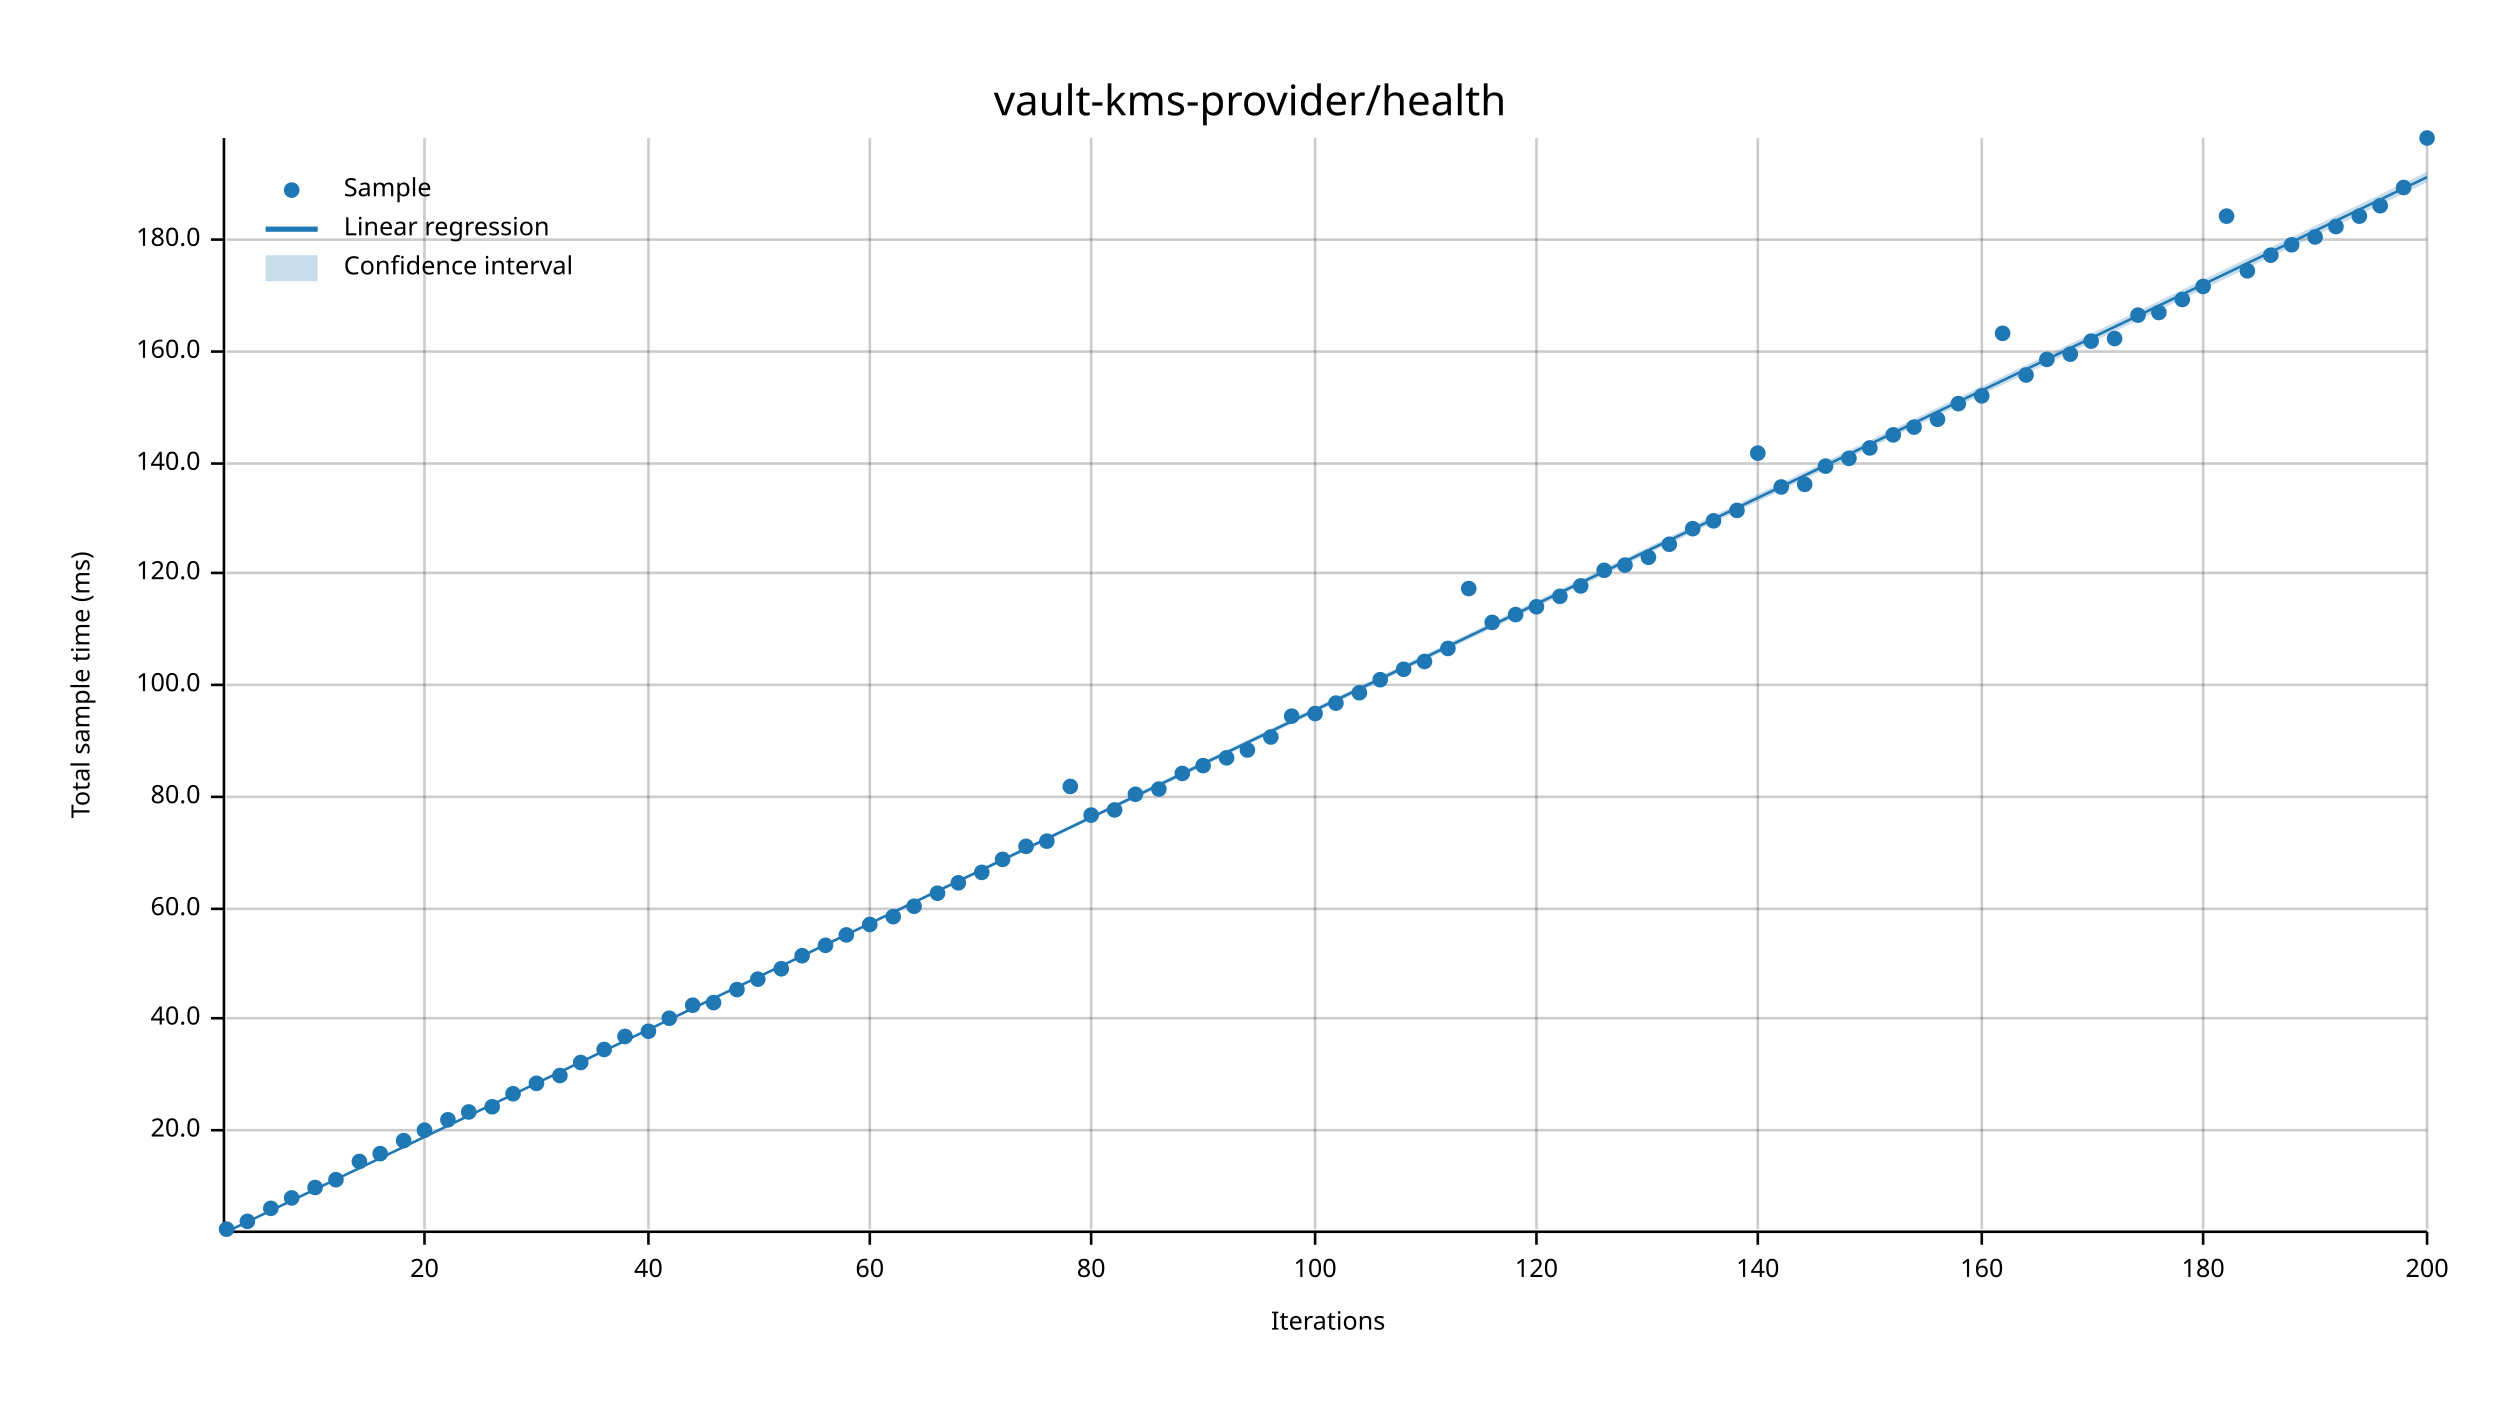
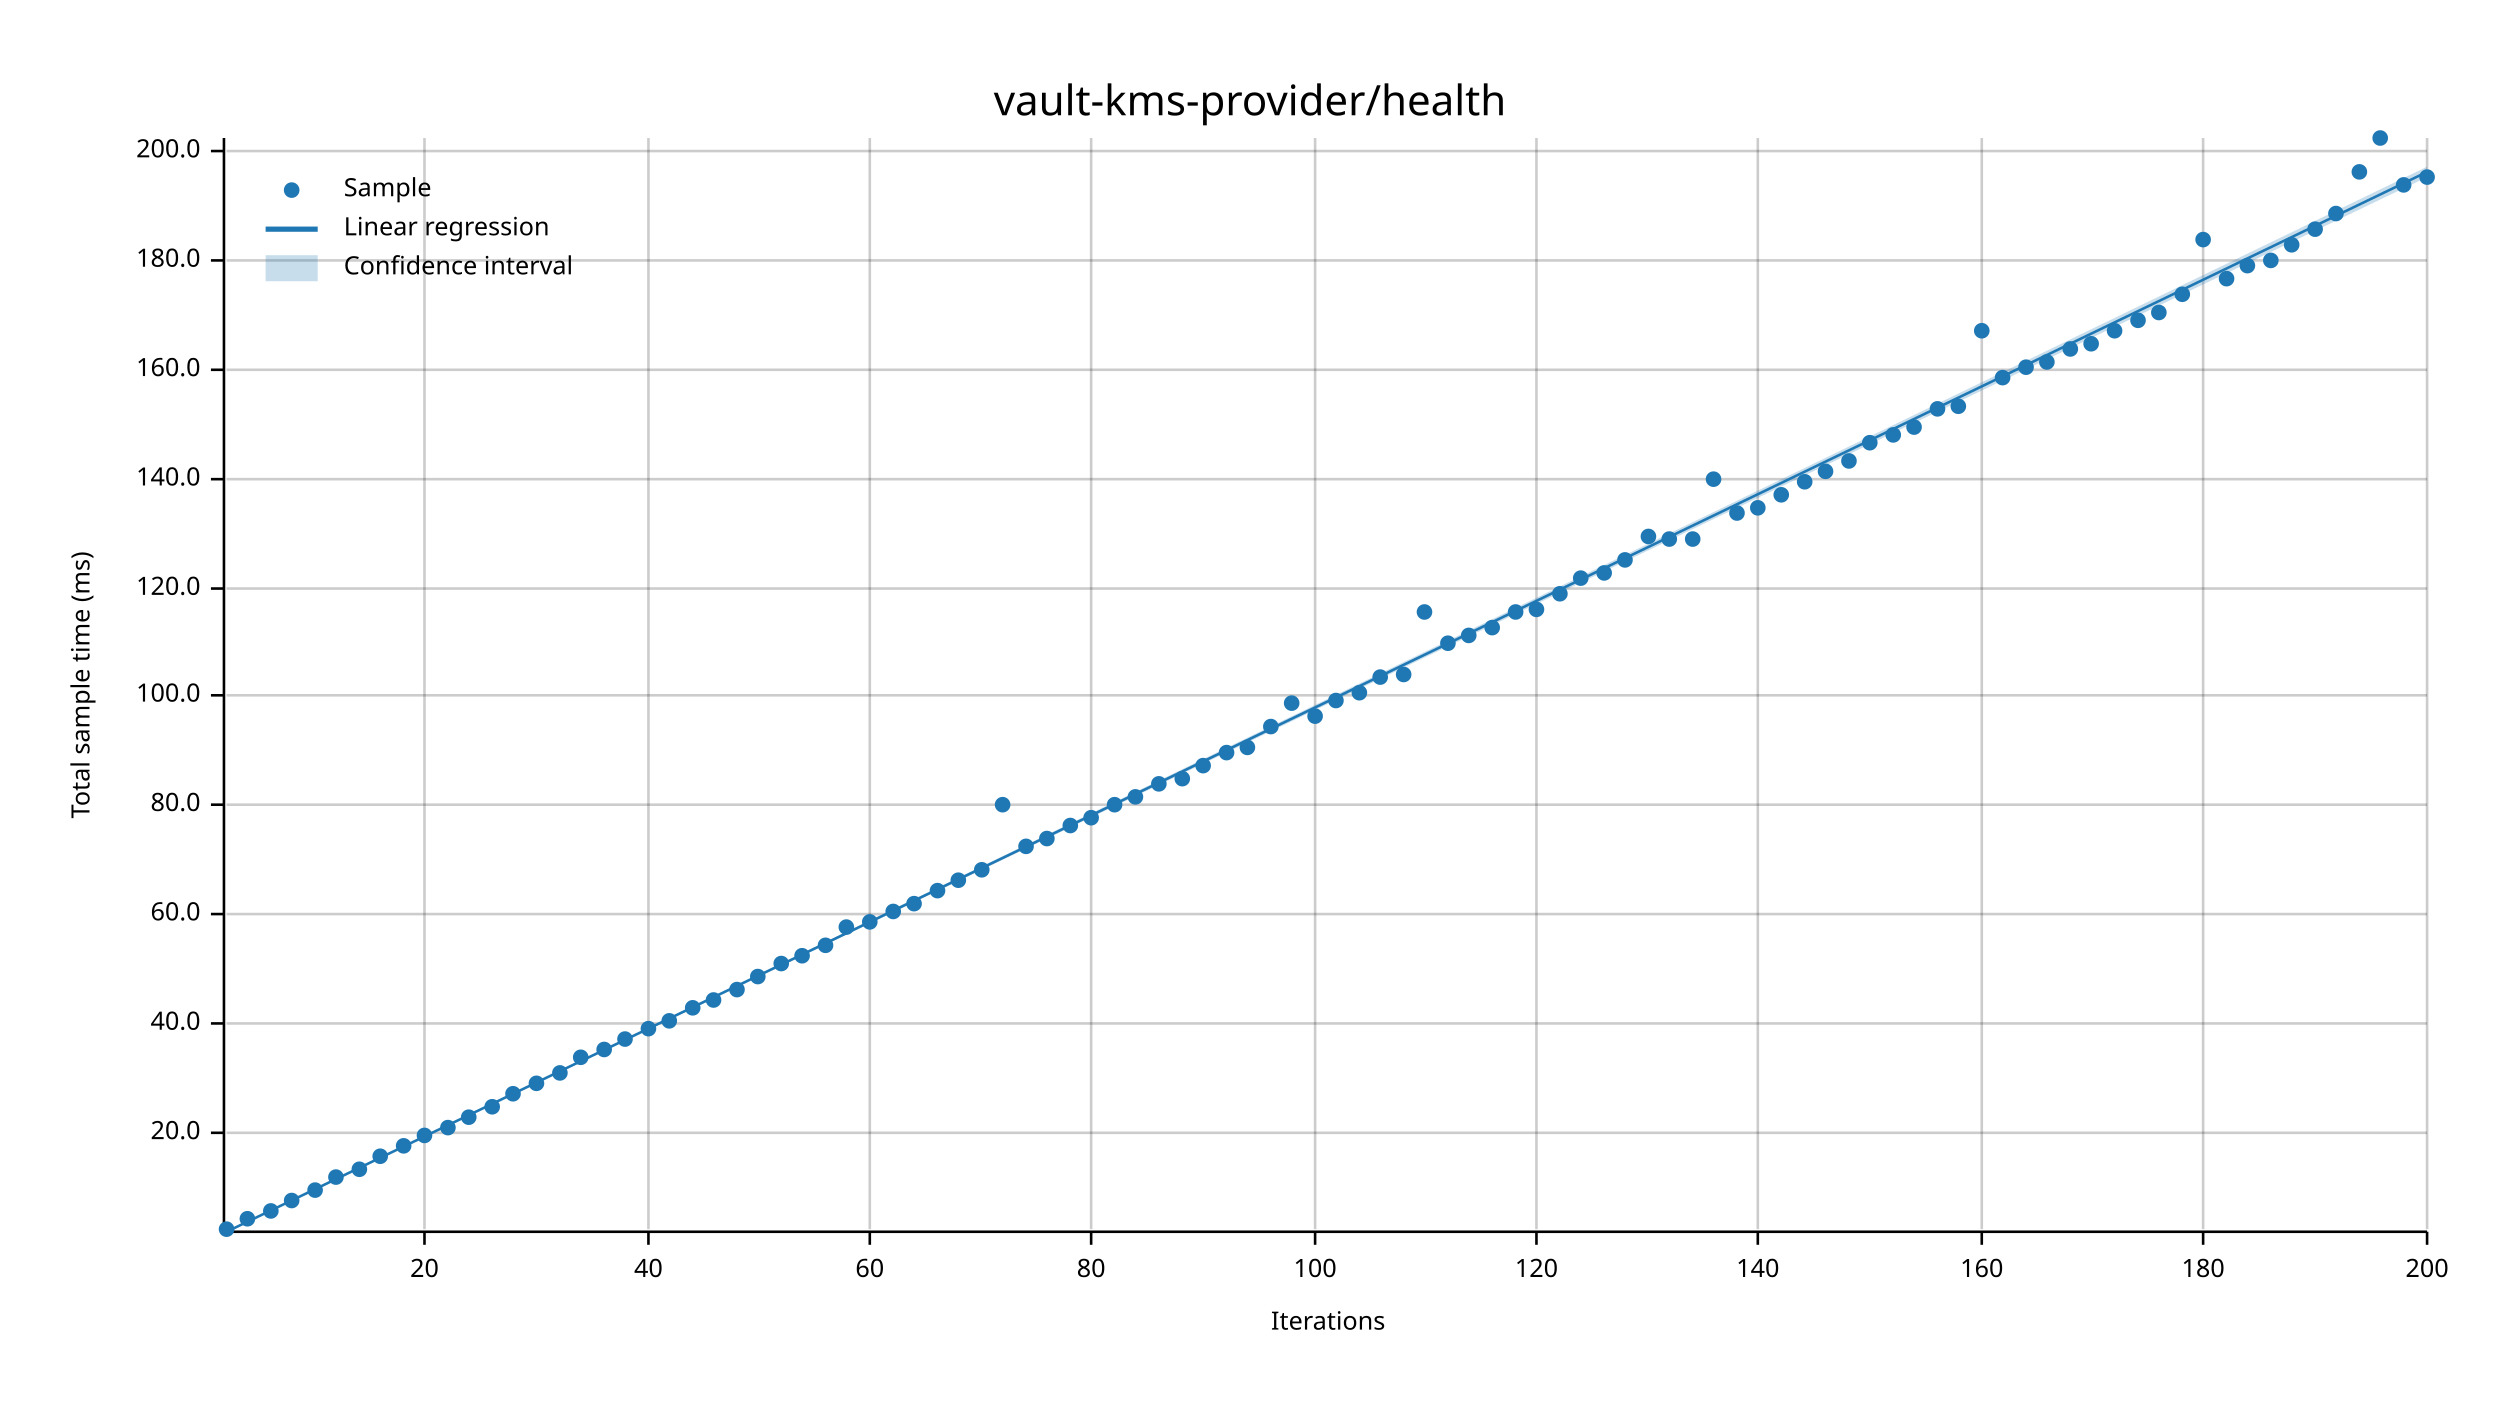
<svg xmlns="http://www.w3.org/2000/svg" width="960" height="540" viewBox="0 0 960 540">
  <text x="480" y="32" dy="0.76em" text-anchor="middle" font-family="sans-serif" font-size="16.129" opacity="1" fill="#000000">
vault-kms-provider/health
</text>
  <text x="27" y="263" dy="0.76em" text-anchor="middle" font-family="sans-serif" font-size="9.677" opacity="1" fill="#000000" transform="rotate(270, 27, 263)">
Total sample time (ms)
</text>
  <text x="510" y="513" dy="-0.5ex" text-anchor="middle" font-family="sans-serif" font-size="9.677" opacity="1" fill="#000000">
Iterations
</text>
  <line opacity="0.2" stroke="#000000" stroke-width="1" x1="163" y1="472" x2="163" y2="53" />
  <line opacity="0.2" stroke="#000000" stroke-width="1" x1="249" y1="472" x2="249" y2="53" />
  <line opacity="0.2" stroke="#000000" stroke-width="1" x1="334" y1="472" x2="334" y2="53" />
  <line opacity="0.2" stroke="#000000" stroke-width="1" x1="419" y1="472" x2="419" y2="53" />
  <line opacity="0.2" stroke="#000000" stroke-width="1" x1="505" y1="472" x2="505" y2="53" />
  <line opacity="0.2" stroke="#000000" stroke-width="1" x1="590" y1="472" x2="590" y2="53" />
  <line opacity="0.2" stroke="#000000" stroke-width="1" x1="675" y1="472" x2="675" y2="53" />
  <line opacity="0.2" stroke="#000000" stroke-width="1" x1="761" y1="472" x2="761" y2="53" />
  <line opacity="0.2" stroke="#000000" stroke-width="1" x1="846" y1="472" x2="846" y2="53" />
  <line opacity="0.2" stroke="#000000" stroke-width="1" x1="932" y1="472" x2="932" y2="53" />
-   <line opacity="0.2" stroke="#000000" stroke-width="1" x1="87" y1="434" x2="932" y2="434" />
-   <line opacity="0.2" stroke="#000000" stroke-width="1" x1="87" y1="391" x2="932" y2="391" />
-   <line opacity="0.2" stroke="#000000" stroke-width="1" x1="87" y1="349" x2="932" y2="349" />
-   <line opacity="0.2" stroke="#000000" stroke-width="1" x1="87" y1="306" x2="932" y2="306" />
-   <line opacity="0.2" stroke="#000000" stroke-width="1" x1="87" y1="263" x2="932" y2="263" />
-   <line opacity="0.2" stroke="#000000" stroke-width="1" x1="87" y1="220" x2="932" y2="220" />
-   <line opacity="0.2" stroke="#000000" stroke-width="1" x1="87" y1="178" x2="932" y2="178" />
-   <line opacity="0.2" stroke="#000000" stroke-width="1" x1="87" y1="135" x2="932" y2="135" />
-   <line opacity="0.2" stroke="#000000" stroke-width="1" x1="87" y1="92" x2="932" y2="92" />
+   <line opacity="0.2" stroke="#000000" stroke-width="1" x1="87" y1="435" x2="932" y2="435" />
+   <line opacity="0.2" stroke="#000000" stroke-width="1" x1="87" y1="393" x2="932" y2="393" />
+   <line opacity="0.2" stroke="#000000" stroke-width="1" x1="87" y1="351" x2="932" y2="351" />
+   <line opacity="0.2" stroke="#000000" stroke-width="1" x1="87" y1="309" x2="932" y2="309" />
+   <line opacity="0.2" stroke="#000000" stroke-width="1" x1="87" y1="267" x2="932" y2="267" />
+   <line opacity="0.2" stroke="#000000" stroke-width="1" x1="87" y1="226" x2="932" y2="226" />
+   <line opacity="0.2" stroke="#000000" stroke-width="1" x1="87" y1="184" x2="932" y2="184" />
+   <line opacity="0.2" stroke="#000000" stroke-width="1" x1="87" y1="142" x2="932" y2="142" />
+   <line opacity="0.2" stroke="#000000" stroke-width="1" x1="87" y1="100" x2="932" y2="100" />
+   <line opacity="0.2" stroke="#000000" stroke-width="1" x1="87" y1="58" x2="932" y2="58" />
  <polyline fill="none" opacity="1" stroke="#000000" stroke-width="1" points="86,53 86,472 " />
-   <text x="77" y="434" dy="0.5ex" text-anchor="end" font-family="sans-serif" font-size="9.677" opacity="1" fill="#000000">
+   <text x="77" y="435" dy="0.5ex" text-anchor="end" font-family="sans-serif" font-size="9.677" opacity="1" fill="#000000">
20.0
</text>
-   <polyline fill="none" opacity="1" stroke="#000000" stroke-width="1" points="81,434 86,434 " />
-   <text x="77" y="391" dy="0.5ex" text-anchor="end" font-family="sans-serif" font-size="9.677" opacity="1" fill="#000000">
+   <polyline fill="none" opacity="1" stroke="#000000" stroke-width="1" points="81,435 86,435 " />
+   <text x="77" y="393" dy="0.5ex" text-anchor="end" font-family="sans-serif" font-size="9.677" opacity="1" fill="#000000">
40.0
</text>
-   <polyline fill="none" opacity="1" stroke="#000000" stroke-width="1" points="81,391 86,391 " />
-   <text x="77" y="349" dy="0.5ex" text-anchor="end" font-family="sans-serif" font-size="9.677" opacity="1" fill="#000000">
+   <polyline fill="none" opacity="1" stroke="#000000" stroke-width="1" points="81,393 86,393 " />
+   <text x="77" y="351" dy="0.5ex" text-anchor="end" font-family="sans-serif" font-size="9.677" opacity="1" fill="#000000">
60.0
</text>
-   <polyline fill="none" opacity="1" stroke="#000000" stroke-width="1" points="81,349 86,349 " />
-   <text x="77" y="306" dy="0.5ex" text-anchor="end" font-family="sans-serif" font-size="9.677" opacity="1" fill="#000000">
+   <polyline fill="none" opacity="1" stroke="#000000" stroke-width="1" points="81,351 86,351 " />
+   <text x="77" y="309" dy="0.5ex" text-anchor="end" font-family="sans-serif" font-size="9.677" opacity="1" fill="#000000">
80.0
</text>
-   <polyline fill="none" opacity="1" stroke="#000000" stroke-width="1" points="81,306 86,306 " />
-   <text x="77" y="263" dy="0.5ex" text-anchor="end" font-family="sans-serif" font-size="9.677" opacity="1" fill="#000000">
+   <polyline fill="none" opacity="1" stroke="#000000" stroke-width="1" points="81,309 86,309 " />
+   <text x="77" y="267" dy="0.5ex" text-anchor="end" font-family="sans-serif" font-size="9.677" opacity="1" fill="#000000">
100.0
</text>
-   <polyline fill="none" opacity="1" stroke="#000000" stroke-width="1" points="81,263 86,263 " />
-   <text x="77" y="220" dy="0.5ex" text-anchor="end" font-family="sans-serif" font-size="9.677" opacity="1" fill="#000000">
+   <polyline fill="none" opacity="1" stroke="#000000" stroke-width="1" points="81,267 86,267 " />
+   <text x="77" y="226" dy="0.5ex" text-anchor="end" font-family="sans-serif" font-size="9.677" opacity="1" fill="#000000">
120.0
</text>
-   <polyline fill="none" opacity="1" stroke="#000000" stroke-width="1" points="81,220 86,220 " />
-   <text x="77" y="178" dy="0.5ex" text-anchor="end" font-family="sans-serif" font-size="9.677" opacity="1" fill="#000000">
+   <polyline fill="none" opacity="1" stroke="#000000" stroke-width="1" points="81,226 86,226 " />
+   <text x="77" y="184" dy="0.5ex" text-anchor="end" font-family="sans-serif" font-size="9.677" opacity="1" fill="#000000">
140.0
</text>
-   <polyline fill="none" opacity="1" stroke="#000000" stroke-width="1" points="81,178 86,178 " />
-   <text x="77" y="135" dy="0.5ex" text-anchor="end" font-family="sans-serif" font-size="9.677" opacity="1" fill="#000000">
+   <polyline fill="none" opacity="1" stroke="#000000" stroke-width="1" points="81,184 86,184 " />
+   <text x="77" y="142" dy="0.5ex" text-anchor="end" font-family="sans-serif" font-size="9.677" opacity="1" fill="#000000">
160.0
</text>
-   <polyline fill="none" opacity="1" stroke="#000000" stroke-width="1" points="81,135 86,135 " />
-   <text x="77" y="92" dy="0.5ex" text-anchor="end" font-family="sans-serif" font-size="9.677" opacity="1" fill="#000000">
+   <polyline fill="none" opacity="1" stroke="#000000" stroke-width="1" points="81,142 86,142 " />
+   <text x="77" y="100" dy="0.5ex" text-anchor="end" font-family="sans-serif" font-size="9.677" opacity="1" fill="#000000">
180.0
</text>
-   <polyline fill="none" opacity="1" stroke="#000000" stroke-width="1" points="81,92 86,92 " />
+   <polyline fill="none" opacity="1" stroke="#000000" stroke-width="1" points="81,100 86,100 " />
+   <text x="77" y="58" dy="0.5ex" text-anchor="end" font-family="sans-serif" font-size="9.677" opacity="1" fill="#000000">
+ 200.0
+ </text>
+   <polyline fill="none" opacity="1" stroke="#000000" stroke-width="1" points="81,58 86,58 " />
  <polyline fill="none" opacity="1" stroke="#000000" stroke-width="1" points="87,473 932,473 " />
  <text x="163" y="483" dy="0.76em" text-anchor="middle" font-family="sans-serif" font-size="9.677" opacity="1" fill="#000000">
20
</text>
  <polyline fill="none" opacity="1" stroke="#000000" stroke-width="1" points="163,473 163,478 " />
  <text x="249" y="483" dy="0.76em" text-anchor="middle" font-family="sans-serif" font-size="9.677" opacity="1" fill="#000000">
40
</text>
  <polyline fill="none" opacity="1" stroke="#000000" stroke-width="1" points="249,473 249,478 " />
  <text x="334" y="483" dy="0.76em" text-anchor="middle" font-family="sans-serif" font-size="9.677" opacity="1" fill="#000000">
60
</text>
  <polyline fill="none" opacity="1" stroke="#000000" stroke-width="1" points="334,473 334,478 " />
  <text x="419" y="483" dy="0.76em" text-anchor="middle" font-family="sans-serif" font-size="9.677" opacity="1" fill="#000000">
80
</text>
  <polyline fill="none" opacity="1" stroke="#000000" stroke-width="1" points="419,473 419,478 " />
  <text x="505" y="483" dy="0.76em" text-anchor="middle" font-family="sans-serif" font-size="9.677" opacity="1" fill="#000000">
100
</text>
  <polyline fill="none" opacity="1" stroke="#000000" stroke-width="1" points="505,473 505,478 " />
  <text x="590" y="483" dy="0.76em" text-anchor="middle" font-family="sans-serif" font-size="9.677" opacity="1" fill="#000000">
120
</text>
  <polyline fill="none" opacity="1" stroke="#000000" stroke-width="1" points="590,473 590,478 " />
  <text x="675" y="483" dy="0.76em" text-anchor="middle" font-family="sans-serif" font-size="9.677" opacity="1" fill="#000000">
140
</text>
  <polyline fill="none" opacity="1" stroke="#000000" stroke-width="1" points="675,473 675,478 " />
  <text x="761" y="483" dy="0.76em" text-anchor="middle" font-family="sans-serif" font-size="9.677" opacity="1" fill="#000000">
160
</text>
  <polyline fill="none" opacity="1" stroke="#000000" stroke-width="1" points="761,473 761,478 " />
  <text x="846" y="483" dy="0.76em" text-anchor="middle" font-family="sans-serif" font-size="9.677" opacity="1" fill="#000000">
180
</text>
  <polyline fill="none" opacity="1" stroke="#000000" stroke-width="1" points="846,473 846,478 " />
  <text x="932" y="483" dy="0.76em" text-anchor="middle" font-family="sans-serif" font-size="9.677" opacity="1" fill="#000000">
200
</text>
  <polyline fill="none" opacity="1" stroke="#000000" stroke-width="1" points="932,473 932,478 " />
  <circle cx="87" cy="472" r="3" opacity="1" fill="#1F78B4" stroke="none" stroke-width="1" />
-   <circle cx="95" cy="469" r="3" opacity="1" fill="#1F78B4" stroke="none" stroke-width="1" />
-   <circle cx="104" cy="464" r="3" opacity="1" fill="#1F78B4" stroke="none" stroke-width="1" />
-   <circle cx="112" cy="460" r="3" opacity="1" fill="#1F78B4" stroke="none" stroke-width="1" />
-   <circle cx="121" cy="456" r="3" opacity="1" fill="#1F78B4" stroke="none" stroke-width="1" />
-   <circle cx="129" cy="453" r="3" opacity="1" fill="#1F78B4" stroke="none" stroke-width="1" />
-   <circle cx="138" cy="446" r="3" opacity="1" fill="#1F78B4" stroke="none" stroke-width="1" />
-   <circle cx="146" cy="443" r="3" opacity="1" fill="#1F78B4" stroke="none" stroke-width="1" />
-   <circle cx="155" cy="438" r="3" opacity="1" fill="#1F78B4" stroke="none" stroke-width="1" />
-   <circle cx="163" cy="434" r="3" opacity="1" fill="#1F78B4" stroke="none" stroke-width="1" />
-   <circle cx="172" cy="430" r="3" opacity="1" fill="#1F78B4" stroke="none" stroke-width="1" />
-   <circle cx="180" cy="427" r="3" opacity="1" fill="#1F78B4" stroke="none" stroke-width="1" />
+   <circle cx="95" cy="468" r="3" opacity="1" fill="#1F78B4" stroke="none" stroke-width="1" />
+   <circle cx="104" cy="465" r="3" opacity="1" fill="#1F78B4" stroke="none" stroke-width="1" />
+   <circle cx="112" cy="461" r="3" opacity="1" fill="#1F78B4" stroke="none" stroke-width="1" />
+   <circle cx="121" cy="457" r="3" opacity="1" fill="#1F78B4" stroke="none" stroke-width="1" />
+   <circle cx="129" cy="452" r="3" opacity="1" fill="#1F78B4" stroke="none" stroke-width="1" />
+   <circle cx="138" cy="449" r="3" opacity="1" fill="#1F78B4" stroke="none" stroke-width="1" />
+   <circle cx="146" cy="444" r="3" opacity="1" fill="#1F78B4" stroke="none" stroke-width="1" />
+   <circle cx="155" cy="440" r="3" opacity="1" fill="#1F78B4" stroke="none" stroke-width="1" />
+   <circle cx="163" cy="436" r="3" opacity="1" fill="#1F78B4" stroke="none" stroke-width="1" />
+   <circle cx="172" cy="433" r="3" opacity="1" fill="#1F78B4" stroke="none" stroke-width="1" />
+   <circle cx="180" cy="429" r="3" opacity="1" fill="#1F78B4" stroke="none" stroke-width="1" />
  <circle cx="189" cy="425" r="3" opacity="1" fill="#1F78B4" stroke="none" stroke-width="1" />
  <circle cx="197" cy="420" r="3" opacity="1" fill="#1F78B4" stroke="none" stroke-width="1" />
  <circle cx="206" cy="416" r="3" opacity="1" fill="#1F78B4" stroke="none" stroke-width="1" />
-   <circle cx="215" cy="413" r="3" opacity="1" fill="#1F78B4" stroke="none" stroke-width="1" />
-   <circle cx="223" cy="408" r="3" opacity="1" fill="#1F78B4" stroke="none" stroke-width="1" />
+   <circle cx="215" cy="412" r="3" opacity="1" fill="#1F78B4" stroke="none" stroke-width="1" />
+   <circle cx="223" cy="406" r="3" opacity="1" fill="#1F78B4" stroke="none" stroke-width="1" />
  <circle cx="232" cy="403" r="3" opacity="1" fill="#1F78B4" stroke="none" stroke-width="1" />
-   <circle cx="240" cy="398" r="3" opacity="1" fill="#1F78B4" stroke="none" stroke-width="1" />
-   <circle cx="249" cy="396" r="3" opacity="1" fill="#1F78B4" stroke="none" stroke-width="1" />
-   <circle cx="257" cy="391" r="3" opacity="1" fill="#1F78B4" stroke="none" stroke-width="1" />
-   <circle cx="266" cy="386" r="3" opacity="1" fill="#1F78B4" stroke="none" stroke-width="1" />
-   <circle cx="274" cy="385" r="3" opacity="1" fill="#1F78B4" stroke="none" stroke-width="1" />
+   <circle cx="240" cy="399" r="3" opacity="1" fill="#1F78B4" stroke="none" stroke-width="1" />
+   <circle cx="249" cy="395" r="3" opacity="1" fill="#1F78B4" stroke="none" stroke-width="1" />
+   <circle cx="257" cy="392" r="3" opacity="1" fill="#1F78B4" stroke="none" stroke-width="1" />
+   <circle cx="266" cy="387" r="3" opacity="1" fill="#1F78B4" stroke="none" stroke-width="1" />
+   <circle cx="274" cy="384" r="3" opacity="1" fill="#1F78B4" stroke="none" stroke-width="1" />
  <circle cx="283" cy="380" r="3" opacity="1" fill="#1F78B4" stroke="none" stroke-width="1" />
-   <circle cx="291" cy="376" r="3" opacity="1" fill="#1F78B4" stroke="none" stroke-width="1" />
-   <circle cx="300" cy="372" r="3" opacity="1" fill="#1F78B4" stroke="none" stroke-width="1" />
+   <circle cx="291" cy="375" r="3" opacity="1" fill="#1F78B4" stroke="none" stroke-width="1" />
+   <circle cx="300" cy="370" r="3" opacity="1" fill="#1F78B4" stroke="none" stroke-width="1" />
  <circle cx="308" cy="367" r="3" opacity="1" fill="#1F78B4" stroke="none" stroke-width="1" />
  <circle cx="317" cy="363" r="3" opacity="1" fill="#1F78B4" stroke="none" stroke-width="1" />
-   <circle cx="325" cy="359" r="3" opacity="1" fill="#1F78B4" stroke="none" stroke-width="1" />
-   <circle cx="334" cy="355" r="3" opacity="1" fill="#1F78B4" stroke="none" stroke-width="1" />
-   <circle cx="343" cy="352" r="3" opacity="1" fill="#1F78B4" stroke="none" stroke-width="1" />
-   <circle cx="351" cy="348" r="3" opacity="1" fill="#1F78B4" stroke="none" stroke-width="1" />
-   <circle cx="360" cy="343" r="3" opacity="1" fill="#1F78B4" stroke="none" stroke-width="1" />
-   <circle cx="368" cy="339" r="3" opacity="1" fill="#1F78B4" stroke="none" stroke-width="1" />
-   <circle cx="377" cy="335" r="3" opacity="1" fill="#1F78B4" stroke="none" stroke-width="1" />
-   <circle cx="385" cy="330" r="3" opacity="1" fill="#1F78B4" stroke="none" stroke-width="1" />
+   <circle cx="325" cy="356" r="3" opacity="1" fill="#1F78B4" stroke="none" stroke-width="1" />
+   <circle cx="334" cy="354" r="3" opacity="1" fill="#1F78B4" stroke="none" stroke-width="1" />
+   <circle cx="343" cy="350" r="3" opacity="1" fill="#1F78B4" stroke="none" stroke-width="1" />
+   <circle cx="351" cy="347" r="3" opacity="1" fill="#1F78B4" stroke="none" stroke-width="1" />
+   <circle cx="360" cy="342" r="3" opacity="1" fill="#1F78B4" stroke="none" stroke-width="1" />
+   <circle cx="368" cy="338" r="3" opacity="1" fill="#1F78B4" stroke="none" stroke-width="1" />
+   <circle cx="377" cy="334" r="3" opacity="1" fill="#1F78B4" stroke="none" stroke-width="1" />
+   <circle cx="385" cy="309" r="3" opacity="1" fill="#1F78B4" stroke="none" stroke-width="1" />
  <circle cx="394" cy="325" r="3" opacity="1" fill="#1F78B4" stroke="none" stroke-width="1" />
-   <circle cx="402" cy="323" r="3" opacity="1" fill="#1F78B4" stroke="none" stroke-width="1" />
-   <circle cx="411" cy="302" r="3" opacity="1" fill="#1F78B4" stroke="none" stroke-width="1" />
-   <circle cx="419" cy="313" r="3" opacity="1" fill="#1F78B4" stroke="none" stroke-width="1" />
-   <circle cx="428" cy="311" r="3" opacity="1" fill="#1F78B4" stroke="none" stroke-width="1" />
-   <circle cx="436" cy="305" r="3" opacity="1" fill="#1F78B4" stroke="none" stroke-width="1" />
-   <circle cx="445" cy="303" r="3" opacity="1" fill="#1F78B4" stroke="none" stroke-width="1" />
-   <circle cx="454" cy="297" r="3" opacity="1" fill="#1F78B4" stroke="none" stroke-width="1" />
+   <circle cx="402" cy="322" r="3" opacity="1" fill="#1F78B4" stroke="none" stroke-width="1" />
+   <circle cx="411" cy="317" r="3" opacity="1" fill="#1F78B4" stroke="none" stroke-width="1" />
+   <circle cx="419" cy="314" r="3" opacity="1" fill="#1F78B4" stroke="none" stroke-width="1" />
+   <circle cx="428" cy="309" r="3" opacity="1" fill="#1F78B4" stroke="none" stroke-width="1" />
+   <circle cx="436" cy="306" r="3" opacity="1" fill="#1F78B4" stroke="none" stroke-width="1" />
+   <circle cx="445" cy="301" r="3" opacity="1" fill="#1F78B4" stroke="none" stroke-width="1" />
+   <circle cx="454" cy="299" r="3" opacity="1" fill="#1F78B4" stroke="none" stroke-width="1" />
  <circle cx="462" cy="294" r="3" opacity="1" fill="#1F78B4" stroke="none" stroke-width="1" />
-   <circle cx="471" cy="291" r="3" opacity="1" fill="#1F78B4" stroke="none" stroke-width="1" />
-   <circle cx="479" cy="288" r="3" opacity="1" fill="#1F78B4" stroke="none" stroke-width="1" />
-   <circle cx="488" cy="283" r="3" opacity="1" fill="#1F78B4" stroke="none" stroke-width="1" />
-   <circle cx="496" cy="275" r="3" opacity="1" fill="#1F78B4" stroke="none" stroke-width="1" />
-   <circle cx="505" cy="274" r="3" opacity="1" fill="#1F78B4" stroke="none" stroke-width="1" />
-   <circle cx="513" cy="270" r="3" opacity="1" fill="#1F78B4" stroke="none" stroke-width="1" />
+   <circle cx="471" cy="289" r="3" opacity="1" fill="#1F78B4" stroke="none" stroke-width="1" />
+   <circle cx="479" cy="287" r="3" opacity="1" fill="#1F78B4" stroke="none" stroke-width="1" />
+   <circle cx="488" cy="279" r="3" opacity="1" fill="#1F78B4" stroke="none" stroke-width="1" />
+   <circle cx="496" cy="270" r="3" opacity="1" fill="#1F78B4" stroke="none" stroke-width="1" />
+   <circle cx="505" cy="275" r="3" opacity="1" fill="#1F78B4" stroke="none" stroke-width="1" />
+   <circle cx="513" cy="269" r="3" opacity="1" fill="#1F78B4" stroke="none" stroke-width="1" />
  <circle cx="522" cy="266" r="3" opacity="1" fill="#1F78B4" stroke="none" stroke-width="1" />
-   <circle cx="530" cy="261" r="3" opacity="1" fill="#1F78B4" stroke="none" stroke-width="1" />
-   <circle cx="539" cy="257" r="3" opacity="1" fill="#1F78B4" stroke="none" stroke-width="1" />
-   <circle cx="547" cy="254" r="3" opacity="1" fill="#1F78B4" stroke="none" stroke-width="1" />
-   <circle cx="556" cy="249" r="3" opacity="1" fill="#1F78B4" stroke="none" stroke-width="1" />
-   <circle cx="564" cy="226" r="3" opacity="1" fill="#1F78B4" stroke="none" stroke-width="1" />
-   <circle cx="573" cy="239" r="3" opacity="1" fill="#1F78B4" stroke="none" stroke-width="1" />
-   <circle cx="582" cy="236" r="3" opacity="1" fill="#1F78B4" stroke="none" stroke-width="1" />
-   <circle cx="590" cy="233" r="3" opacity="1" fill="#1F78B4" stroke="none" stroke-width="1" />
-   <circle cx="599" cy="229" r="3" opacity="1" fill="#1F78B4" stroke="none" stroke-width="1" />
-   <circle cx="607" cy="225" r="3" opacity="1" fill="#1F78B4" stroke="none" stroke-width="1" />
-   <circle cx="616" cy="219" r="3" opacity="1" fill="#1F78B4" stroke="none" stroke-width="1" />
-   <circle cx="624" cy="217" r="3" opacity="1" fill="#1F78B4" stroke="none" stroke-width="1" />
-   <circle cx="633" cy="214" r="3" opacity="1" fill="#1F78B4" stroke="none" stroke-width="1" />
-   <circle cx="641" cy="209" r="3" opacity="1" fill="#1F78B4" stroke="none" stroke-width="1" />
-   <circle cx="650" cy="203" r="3" opacity="1" fill="#1F78B4" stroke="none" stroke-width="1" />
-   <circle cx="658" cy="200" r="3" opacity="1" fill="#1F78B4" stroke="none" stroke-width="1" />
-   <circle cx="667" cy="196" r="3" opacity="1" fill="#1F78B4" stroke="none" stroke-width="1" />
-   <circle cx="675" cy="174" r="3" opacity="1" fill="#1F78B4" stroke="none" stroke-width="1" />
-   <circle cx="684" cy="187" r="3" opacity="1" fill="#1F78B4" stroke="none" stroke-width="1" />
-   <circle cx="693" cy="186" r="3" opacity="1" fill="#1F78B4" stroke="none" stroke-width="1" />
-   <circle cx="701" cy="179" r="3" opacity="1" fill="#1F78B4" stroke="none" stroke-width="1" />
-   <circle cx="710" cy="176" r="3" opacity="1" fill="#1F78B4" stroke="none" stroke-width="1" />
-   <circle cx="718" cy="172" r="3" opacity="1" fill="#1F78B4" stroke="none" stroke-width="1" />
+   <circle cx="530" cy="260" r="3" opacity="1" fill="#1F78B4" stroke="none" stroke-width="1" />
+   <circle cx="539" cy="259" r="3" opacity="1" fill="#1F78B4" stroke="none" stroke-width="1" />
+   <circle cx="547" cy="235" r="3" opacity="1" fill="#1F78B4" stroke="none" stroke-width="1" />
+   <circle cx="556" cy="247" r="3" opacity="1" fill="#1F78B4" stroke="none" stroke-width="1" />
+   <circle cx="564" cy="244" r="3" opacity="1" fill="#1F78B4" stroke="none" stroke-width="1" />
+   <circle cx="573" cy="241" r="3" opacity="1" fill="#1F78B4" stroke="none" stroke-width="1" />
+   <circle cx="582" cy="235" r="3" opacity="1" fill="#1F78B4" stroke="none" stroke-width="1" />
+   <circle cx="590" cy="234" r="3" opacity="1" fill="#1F78B4" stroke="none" stroke-width="1" />
+   <circle cx="599" cy="228" r="3" opacity="1" fill="#1F78B4" stroke="none" stroke-width="1" />
+   <circle cx="607" cy="222" r="3" opacity="1" fill="#1F78B4" stroke="none" stroke-width="1" />
+   <circle cx="616" cy="220" r="3" opacity="1" fill="#1F78B4" stroke="none" stroke-width="1" />
+   <circle cx="624" cy="215" r="3" opacity="1" fill="#1F78B4" stroke="none" stroke-width="1" />
+   <circle cx="633" cy="206" r="3" opacity="1" fill="#1F78B4" stroke="none" stroke-width="1" />
+   <circle cx="641" cy="207" r="3" opacity="1" fill="#1F78B4" stroke="none" stroke-width="1" />
+   <circle cx="650" cy="207" r="3" opacity="1" fill="#1F78B4" stroke="none" stroke-width="1" />
+   <circle cx="658" cy="184" r="3" opacity="1" fill="#1F78B4" stroke="none" stroke-width="1" />
+   <circle cx="667" cy="197" r="3" opacity="1" fill="#1F78B4" stroke="none" stroke-width="1" />
+   <circle cx="675" cy="195" r="3" opacity="1" fill="#1F78B4" stroke="none" stroke-width="1" />
+   <circle cx="684" cy="190" r="3" opacity="1" fill="#1F78B4" stroke="none" stroke-width="1" />
+   <circle cx="693" cy="185" r="3" opacity="1" fill="#1F78B4" stroke="none" stroke-width="1" />
+   <circle cx="701" cy="181" r="3" opacity="1" fill="#1F78B4" stroke="none" stroke-width="1" />
+   <circle cx="710" cy="177" r="3" opacity="1" fill="#1F78B4" stroke="none" stroke-width="1" />
+   <circle cx="718" cy="170" r="3" opacity="1" fill="#1F78B4" stroke="none" stroke-width="1" />
  <circle cx="727" cy="167" r="3" opacity="1" fill="#1F78B4" stroke="none" stroke-width="1" />
  <circle cx="735" cy="164" r="3" opacity="1" fill="#1F78B4" stroke="none" stroke-width="1" />
-   <circle cx="744" cy="161" r="3" opacity="1" fill="#1F78B4" stroke="none" stroke-width="1" />
-   <circle cx="752" cy="155" r="3" opacity="1" fill="#1F78B4" stroke="none" stroke-width="1" />
-   <circle cx="761" cy="152" r="3" opacity="1" fill="#1F78B4" stroke="none" stroke-width="1" />
-   <circle cx="769" cy="128" r="3" opacity="1" fill="#1F78B4" stroke="none" stroke-width="1" />
-   <circle cx="778" cy="144" r="3" opacity="1" fill="#1F78B4" stroke="none" stroke-width="1" />
-   <circle cx="786" cy="138" r="3" opacity="1" fill="#1F78B4" stroke="none" stroke-width="1" />
-   <circle cx="795" cy="136" r="3" opacity="1" fill="#1F78B4" stroke="none" stroke-width="1" />
-   <circle cx="803" cy="131" r="3" opacity="1" fill="#1F78B4" stroke="none" stroke-width="1" />
-   <circle cx="812" cy="130" r="3" opacity="1" fill="#1F78B4" stroke="none" stroke-width="1" />
-   <circle cx="821" cy="121" r="3" opacity="1" fill="#1F78B4" stroke="none" stroke-width="1" />
+   <circle cx="744" cy="157" r="3" opacity="1" fill="#1F78B4" stroke="none" stroke-width="1" />
+   <circle cx="752" cy="156" r="3" opacity="1" fill="#1F78B4" stroke="none" stroke-width="1" />
+   <circle cx="761" cy="127" r="3" opacity="1" fill="#1F78B4" stroke="none" stroke-width="1" />
+   <circle cx="769" cy="145" r="3" opacity="1" fill="#1F78B4" stroke="none" stroke-width="1" />
+   <circle cx="778" cy="141" r="3" opacity="1" fill="#1F78B4" stroke="none" stroke-width="1" />
+   <circle cx="786" cy="139" r="3" opacity="1" fill="#1F78B4" stroke="none" stroke-width="1" />
+   <circle cx="795" cy="134" r="3" opacity="1" fill="#1F78B4" stroke="none" stroke-width="1" />
+   <circle cx="803" cy="132" r="3" opacity="1" fill="#1F78B4" stroke="none" stroke-width="1" />
+   <circle cx="812" cy="127" r="3" opacity="1" fill="#1F78B4" stroke="none" stroke-width="1" />
+   <circle cx="821" cy="123" r="3" opacity="1" fill="#1F78B4" stroke="none" stroke-width="1" />
  <circle cx="829" cy="120" r="3" opacity="1" fill="#1F78B4" stroke="none" stroke-width="1" />
-   <circle cx="838" cy="115" r="3" opacity="1" fill="#1F78B4" stroke="none" stroke-width="1" />
-   <circle cx="846" cy="110" r="3" opacity="1" fill="#1F78B4" stroke="none" stroke-width="1" />
-   <circle cx="855" cy="83" r="3" opacity="1" fill="#1F78B4" stroke="none" stroke-width="1" />
-   <circle cx="863" cy="104" r="3" opacity="1" fill="#1F78B4" stroke="none" stroke-width="1" />
-   <circle cx="872" cy="98" r="3" opacity="1" fill="#1F78B4" stroke="none" stroke-width="1" />
+   <circle cx="838" cy="113" r="3" opacity="1" fill="#1F78B4" stroke="none" stroke-width="1" />
+   <circle cx="846" cy="92" r="3" opacity="1" fill="#1F78B4" stroke="none" stroke-width="1" />
+   <circle cx="855" cy="107" r="3" opacity="1" fill="#1F78B4" stroke="none" stroke-width="1" />
+   <circle cx="863" cy="102" r="3" opacity="1" fill="#1F78B4" stroke="none" stroke-width="1" />
+   <circle cx="872" cy="100" r="3" opacity="1" fill="#1F78B4" stroke="none" stroke-width="1" />
  <circle cx="880" cy="94" r="3" opacity="1" fill="#1F78B4" stroke="none" stroke-width="1" />
-   <circle cx="889" cy="91" r="3" opacity="1" fill="#1F78B4" stroke="none" stroke-width="1" />
-   <circle cx="897" cy="87" r="3" opacity="1" fill="#1F78B4" stroke="none" stroke-width="1" />
-   <circle cx="906" cy="83" r="3" opacity="1" fill="#1F78B4" stroke="none" stroke-width="1" />
-   <circle cx="914" cy="79" r="3" opacity="1" fill="#1F78B4" stroke="none" stroke-width="1" />
-   <circle cx="923" cy="72" r="3" opacity="1" fill="#1F78B4" stroke="none" stroke-width="1" />
-   <circle cx="932" cy="53" r="3" opacity="1" fill="#1F78B4" stroke="none" stroke-width="1" />
-   <polyline fill="none" opacity="1" stroke="#1F78B4" stroke-width="1" points="87,473 932,68 " />
-   <polygon opacity="0.25" fill="#1F78B4" points="87,473 932,70 932,66 " />
+   <circle cx="889" cy="88" r="3" opacity="1" fill="#1F78B4" stroke="none" stroke-width="1" />
+   <circle cx="897" cy="82" r="3" opacity="1" fill="#1F78B4" stroke="none" stroke-width="1" />
+   <circle cx="906" cy="66" r="3" opacity="1" fill="#1F78B4" stroke="none" stroke-width="1" />
+   <circle cx="914" cy="53" r="3" opacity="1" fill="#1F78B4" stroke="none" stroke-width="1" />
+   <circle cx="923" cy="71" r="3" opacity="1" fill="#1F78B4" stroke="none" stroke-width="1" />
+   <circle cx="932" cy="68" r="3" opacity="1" fill="#1F78B4" stroke="none" stroke-width="1" />
+   <polyline fill="none" opacity="1" stroke="#1F78B4" stroke-width="1" points="87,473 932,66 " />
+   <polygon opacity="0.25" fill="#1F78B4" points="87,473 932,68 932,64 " />
  <text x="132" y="68" dy="0.76em" text-anchor="start" font-family="sans-serif" font-size="9.677" opacity="1" fill="#000000">
Sample
</text>
  <text x="132" y="83" dy="0.76em" text-anchor="start" font-family="sans-serif" font-size="9.677" opacity="1" fill="#000000">
Linear regression
</text>
  <text x="132" y="98" dy="0.76em" text-anchor="start" font-family="sans-serif" font-size="9.677" opacity="1" fill="#000000">
Confidence interval
</text>
  <circle cx="112" cy="73" r="3" opacity="1" fill="#1F78B4" stroke="none" stroke-width="1" />
  <polyline fill="none" opacity="1" stroke="#1F78B4" stroke-width="2" points="102,88 122,88 " />
  <rect x="102" y="98" width="20" height="10" opacity="0.25" fill="#1F78B4" stroke="none" />
</svg>
